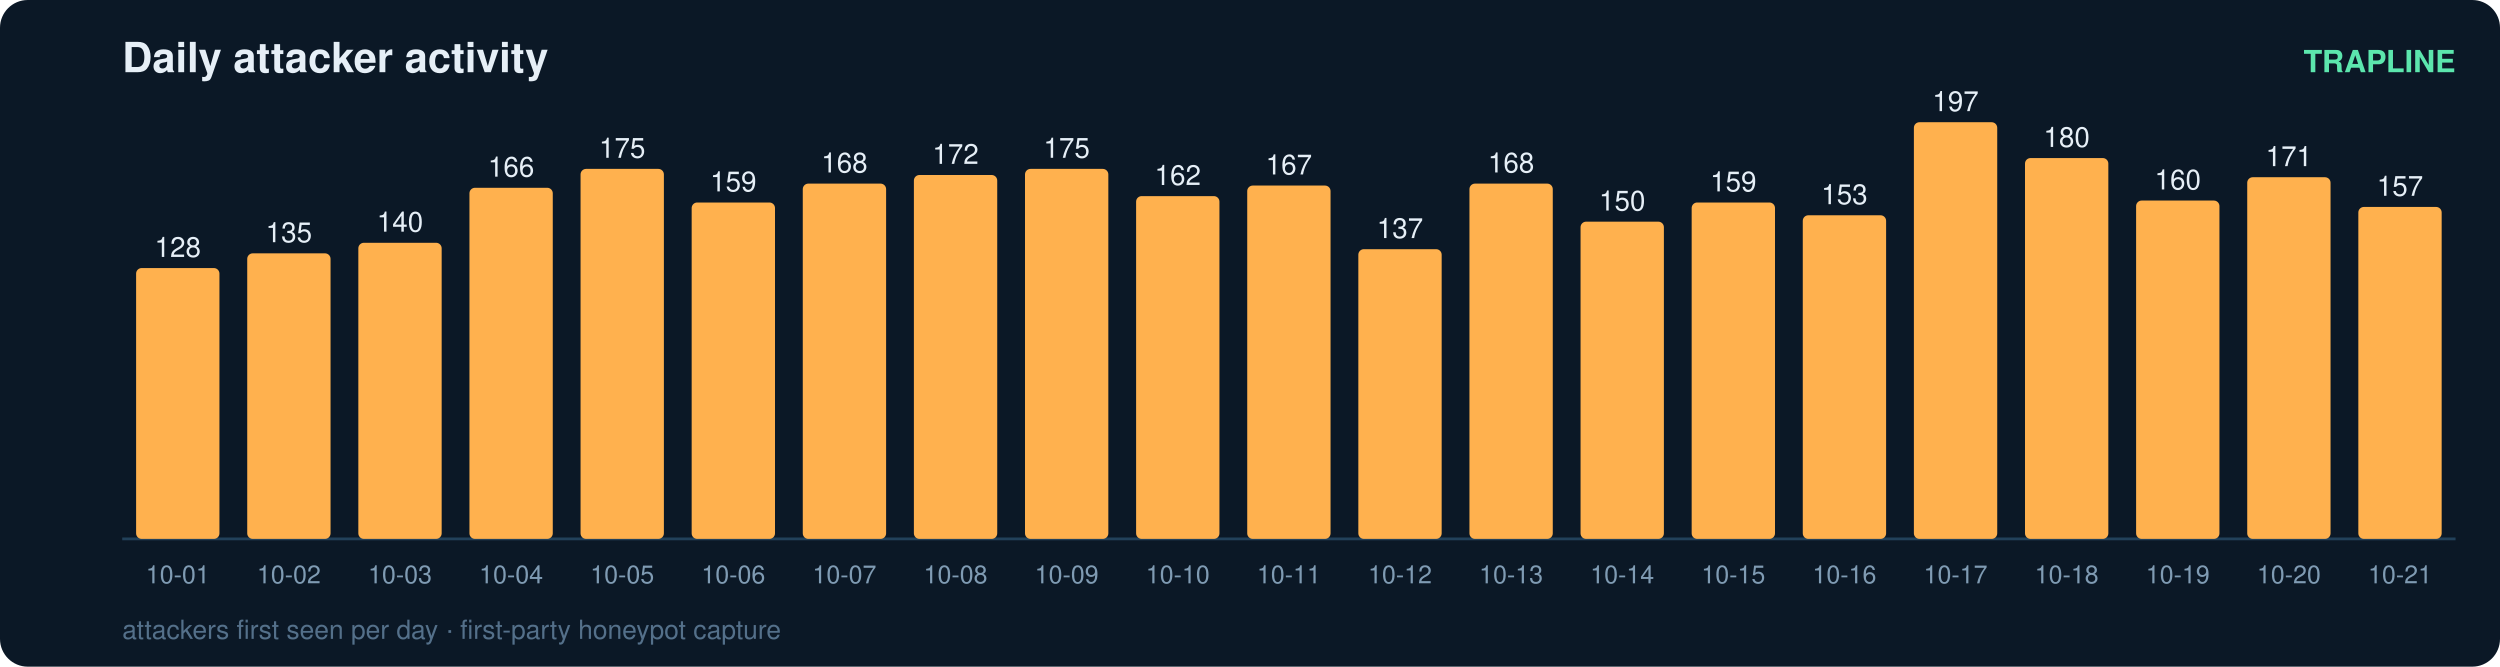
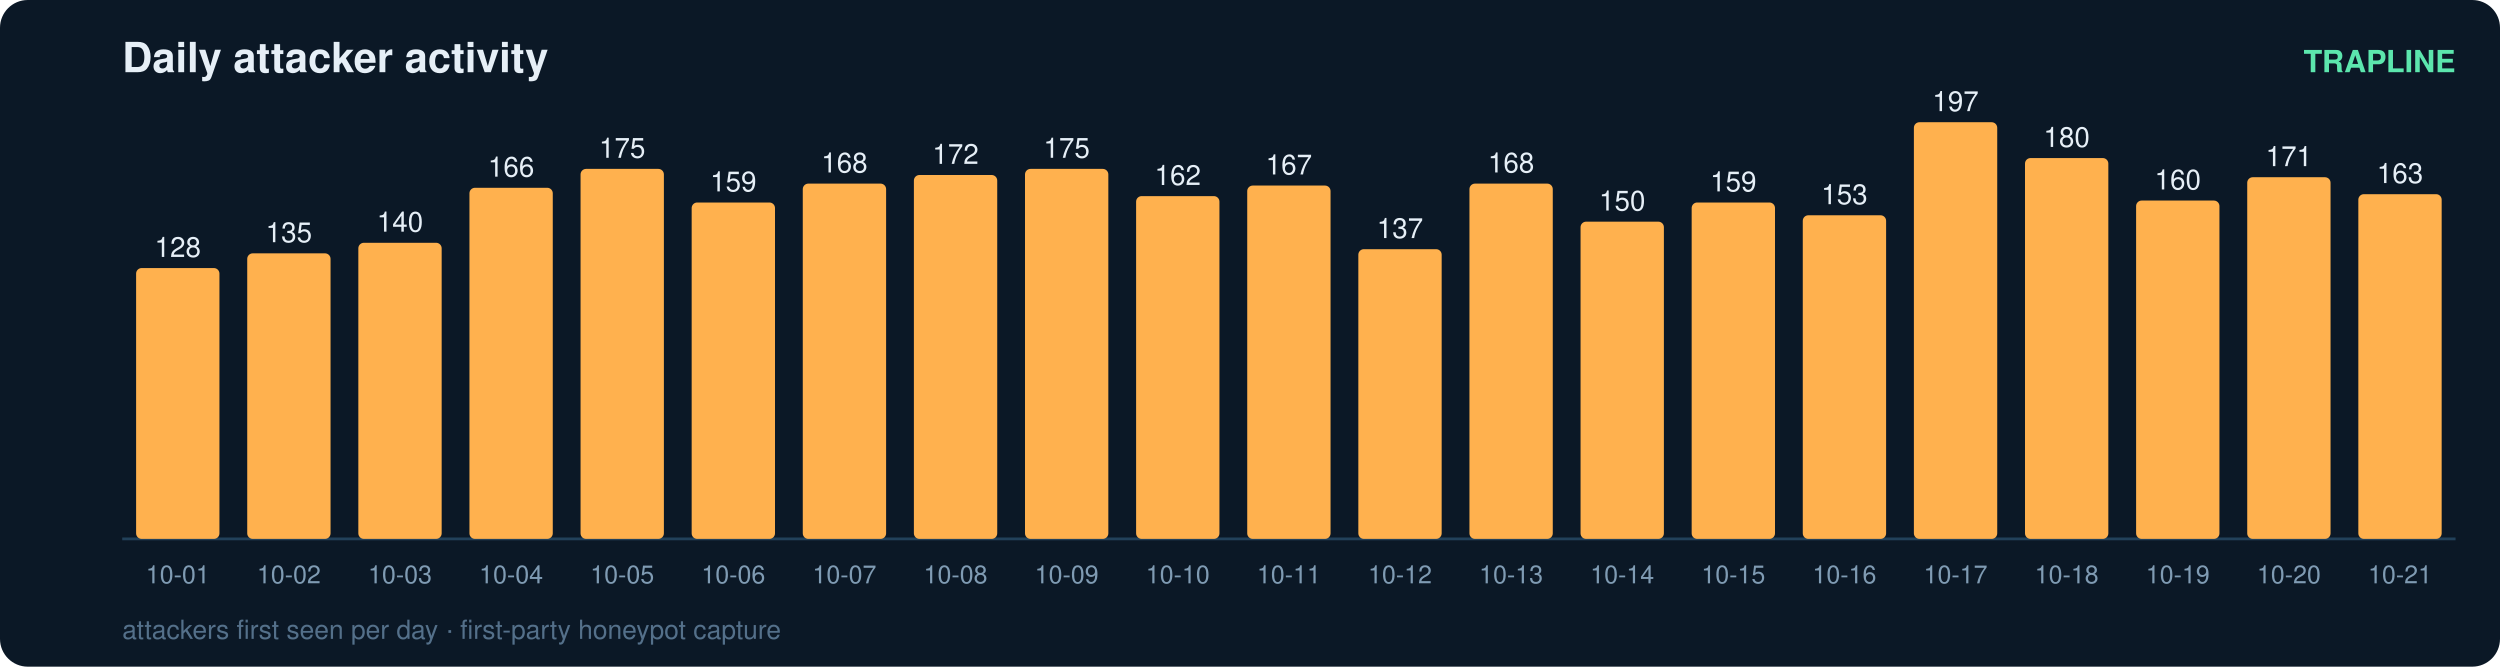
<svg xmlns="http://www.w3.org/2000/svg" width="900" height="240" viewBox="0 0 900 240" font-family="ui-sans-serif,Segoe UI,Helvetica,Arial">
  <rect width="900" height="240" rx="10" fill="#0b1826" />
  <text x="44" y="26" fill="#e6eff7" font-size="15" font-weight="700">Daily attacker activity</text>
  <text x="884" y="26" fill="#5ce6ad" font-size="11" text-anchor="end" font-weight="600">TRAPLINE</text>
  <line x1="44" y1="194" x2="884" y2="194" stroke="#22415a" stroke-width="1" />
  <rect x="49" y="96.5" width="30" height="97.5" rx="2" fill="#ffb14e" />
  <text x="64.0" y="92.5" fill="#e6eff7" font-size="10" text-anchor="middle" font-variant-numeric="tabular-nums">128</text>
  <text x="64.0" y="210.0" fill="#7f9bb3" font-size="9" text-anchor="middle">10-01</text>
  <rect x="89" y="91.2" width="30" height="102.8" rx="2" fill="#ffb14e" />
  <text x="104.0" y="87.2" fill="#e6eff7" font-size="10" text-anchor="middle" font-variant-numeric="tabular-nums">135</text>
  <text x="104.0" y="210.0" fill="#7f9bb3" font-size="9" text-anchor="middle">10-02</text>
  <rect x="129" y="87.4" width="30" height="106.6" rx="2" fill="#ffb14e" />
  <text x="144.0" y="83.4" fill="#e6eff7" font-size="10" text-anchor="middle" font-variant-numeric="tabular-nums">140</text>
  <text x="144.0" y="210.0" fill="#7f9bb3" font-size="9" text-anchor="middle">10-03</text>
  <rect x="169" y="67.6" width="30" height="126.4" rx="2" fill="#ffb14e" />
  <text x="184.0" y="63.6" fill="#e6eff7" font-size="10" text-anchor="middle" font-variant-numeric="tabular-nums">166</text>
  <text x="184.0" y="210.0" fill="#7f9bb3" font-size="9" text-anchor="middle">10-04</text>
  <rect x="209" y="60.8" width="30" height="133.2" rx="2" fill="#ffb14e" />
  <text x="224.0" y="56.8" fill="#e6eff7" font-size="10" text-anchor="middle" font-variant-numeric="tabular-nums">175</text>
  <text x="224.0" y="210.0" fill="#7f9bb3" font-size="9" text-anchor="middle">10-05</text>
  <rect x="249" y="72.9" width="30" height="121.1" rx="2" fill="#ffb14e" />
  <text x="264.0" y="68.9" fill="#e6eff7" font-size="10" text-anchor="middle" font-variant-numeric="tabular-nums">159</text>
  <text x="264.0" y="210.0" fill="#7f9bb3" font-size="9" text-anchor="middle">10-06</text>
  <rect x="289" y="66.1" width="30" height="127.9" rx="2" fill="#ffb14e" />
  <text x="304.0" y="62.1" fill="#e6eff7" font-size="10" text-anchor="middle" font-variant-numeric="tabular-nums">168</text>
  <text x="304.0" y="210.0" fill="#7f9bb3" font-size="9" text-anchor="middle">10-07</text>
  <rect x="329" y="63.0" width="30" height="131.0" rx="2" fill="#ffb14e" />
  <text x="344.0" y="59.0" fill="#e6eff7" font-size="10" text-anchor="middle" font-variant-numeric="tabular-nums">172</text>
  <text x="344.0" y="210.0" fill="#7f9bb3" font-size="9" text-anchor="middle">10-08</text>
  <rect x="369" y="60.8" width="30" height="133.2" rx="2" fill="#ffb14e" />
  <text x="384.0" y="56.8" fill="#e6eff7" font-size="10" text-anchor="middle" font-variant-numeric="tabular-nums">175</text>
  <text x="384.0" y="210.0" fill="#7f9bb3" font-size="9" text-anchor="middle">10-09</text>
  <rect x="409" y="70.6" width="30" height="123.4" rx="2" fill="#ffb14e" />
  <text x="424.0" y="66.6" fill="#e6eff7" font-size="10" text-anchor="middle" font-variant-numeric="tabular-nums">162</text>
  <text x="424.0" y="210.0" fill="#7f9bb3" font-size="9" text-anchor="middle">10-10</text>
  <rect x="449" y="66.8" width="30" height="127.2" rx="2" fill="#ffb14e" />
  <text x="464.0" y="62.8" fill="#e6eff7" font-size="10" text-anchor="middle" font-variant-numeric="tabular-nums">167</text>
  <text x="464.0" y="210.0" fill="#7f9bb3" font-size="9" text-anchor="middle">10-11</text>
  <rect x="489" y="89.7" width="30" height="104.3" rx="2" fill="#ffb14e" />
  <text x="504.0" y="85.7" fill="#e6eff7" font-size="10" text-anchor="middle" font-variant-numeric="tabular-nums">137</text>
  <text x="504.0" y="210.0" fill="#7f9bb3" font-size="9" text-anchor="middle">10-12</text>
  <rect x="529" y="66.1" width="30" height="127.9" rx="2" fill="#ffb14e" />
  <text x="544.0" y="62.1" fill="#e6eff7" font-size="10" text-anchor="middle" font-variant-numeric="tabular-nums">168</text>
  <text x="544.0" y="210.0" fill="#7f9bb3" font-size="9" text-anchor="middle">10-13</text>
  <rect x="569" y="79.8" width="30" height="114.2" rx="2" fill="#ffb14e" />
  <text x="584.0" y="75.8" fill="#e6eff7" font-size="10" text-anchor="middle" font-variant-numeric="tabular-nums">150</text>
  <text x="584.0" y="210.0" fill="#7f9bb3" font-size="9" text-anchor="middle">10-14</text>
  <rect x="609" y="72.9" width="30" height="121.1" rx="2" fill="#ffb14e" />
  <text x="624.0" y="68.9" fill="#e6eff7" font-size="10" text-anchor="middle" font-variant-numeric="tabular-nums">159</text>
  <text x="624.0" y="210.0" fill="#7f9bb3" font-size="9" text-anchor="middle">10-15</text>
  <rect x="649" y="77.5" width="30" height="116.5" rx="2" fill="#ffb14e" />
  <text x="664.0" y="73.5" fill="#e6eff7" font-size="10" text-anchor="middle" font-variant-numeric="tabular-nums">153</text>
  <text x="664.0" y="210.0" fill="#7f9bb3" font-size="9" text-anchor="middle">10-16</text>
  <rect x="689" y="44.0" width="30" height="150.0" rx="2" fill="#ffb14e" />
  <text x="704.0" y="40.0" fill="#e6eff7" font-size="10" text-anchor="middle" font-variant-numeric="tabular-nums">197</text>
  <text x="704.0" y="210.0" fill="#7f9bb3" font-size="9" text-anchor="middle">10-17</text>
  <rect x="729" y="56.9" width="30" height="137.1" rx="2" fill="#ffb14e" />
  <text x="744.0" y="52.9" fill="#e6eff7" font-size="10" text-anchor="middle" font-variant-numeric="tabular-nums">180</text>
  <text x="744.0" y="210.0" fill="#7f9bb3" font-size="9" text-anchor="middle">10-18</text>
  <rect x="769" y="72.2" width="30" height="121.8" rx="2" fill="#ffb14e" />
  <text x="784.0" y="68.2" fill="#e6eff7" font-size="10" text-anchor="middle" font-variant-numeric="tabular-nums">160</text>
  <text x="784.0" y="210.0" fill="#7f9bb3" font-size="9" text-anchor="middle">10-19</text>
  <rect x="809" y="63.8" width="30" height="130.2" rx="2" fill="#ffb14e" />
  <text x="824.0" y="59.8" fill="#e6eff7" font-size="10" text-anchor="middle" font-variant-numeric="tabular-nums">171</text>
  <text x="824.0" y="210.0" fill="#7f9bb3" font-size="9" text-anchor="middle">10-20</text>
-   <rect x="849" y="74.5" width="30" height="119.5" rx="2" fill="#ffb14e" />
-   <text x="864.0" y="70.5" fill="#e6eff7" font-size="10" text-anchor="middle" font-variant-numeric="tabular-nums">157</text>
+   <rect x="849" y="69.9" width="30" height="124.1" rx="2" fill="#ffb14e" />
+   <text x="864.0" y="65.9" fill="#e6eff7" font-size="10" text-anchor="middle" font-variant-numeric="tabular-nums">163</text>
  <text x="864.0" y="210.0" fill="#7f9bb3" font-size="9" text-anchor="middle">10-21</text>
  <text x="44" y="230" fill="#54708a" font-size="9.5">attackers first seen per day · first-party honeypot capture</text>
</svg>
